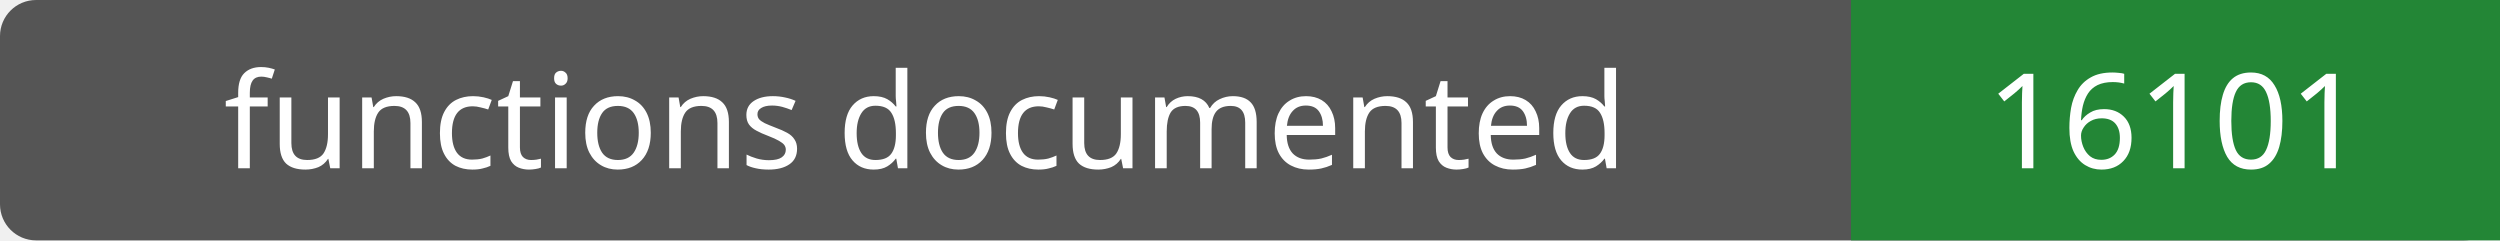
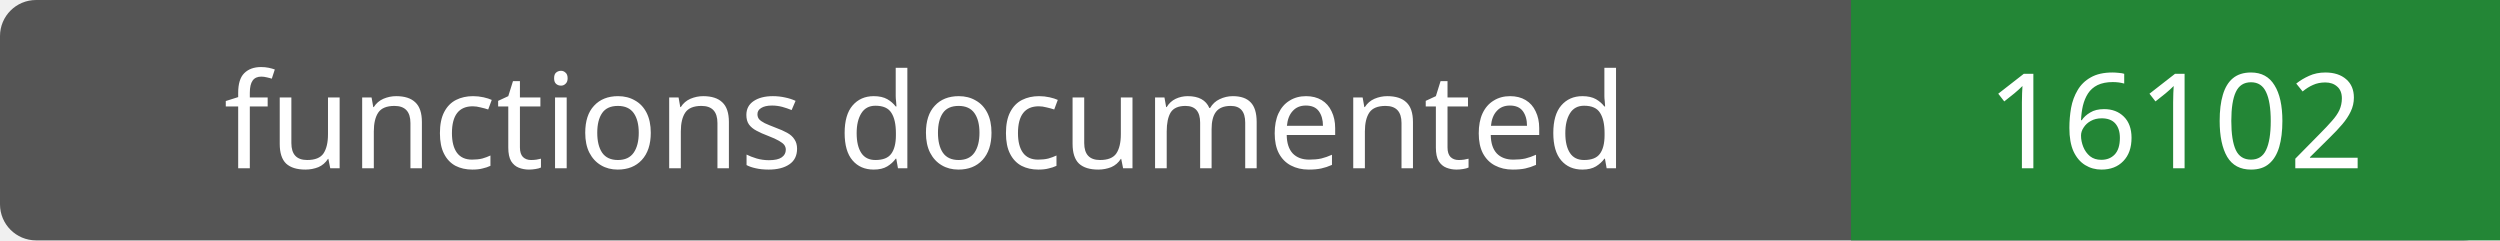
- <svg xmlns="http://www.w3.org/2000/svg" width="208" height="20" role="img" aria-label="functions documented: 16101">
+ <svg xmlns="http://www.w3.org/2000/svg" width="208" height="20" role="img" aria-label="functions documented: 16102">
  <rect width="208" height="20" rx="3" fill="#555" />
  <path fill="#238636" d="M154 0h54v20H154z" />
  <g fill="#fff" text-anchor="middle" font-family="Verdana,sans-serif" font-size="11">
    <text x="77.0" y="14">functions documented</text>
-     <text x="181.0" y="14">16101</text>
+     <text x="181.0" y="14">16102</text>
  </g>
</svg>
